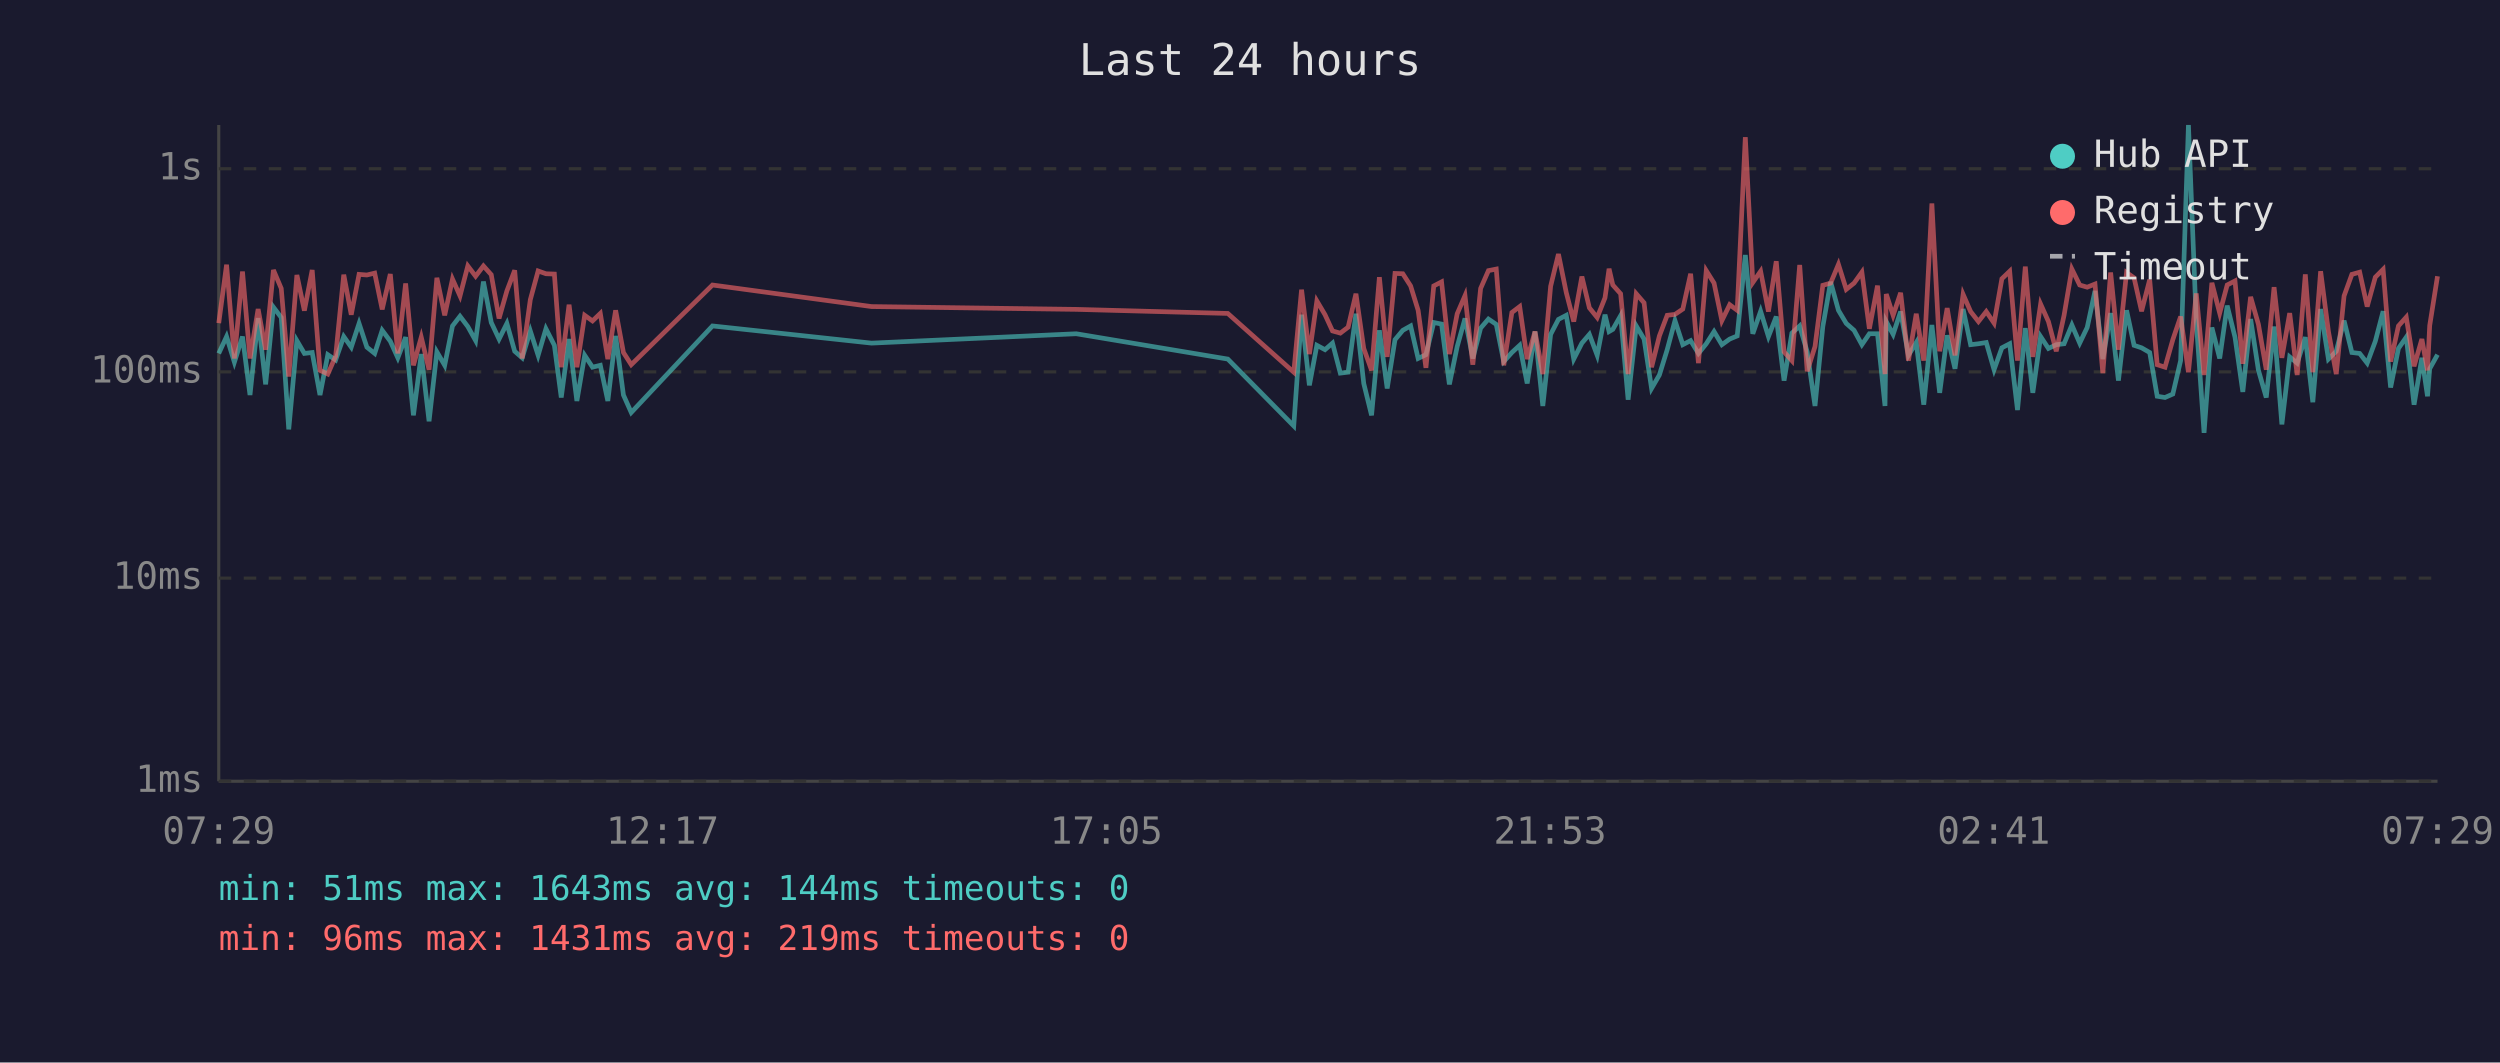
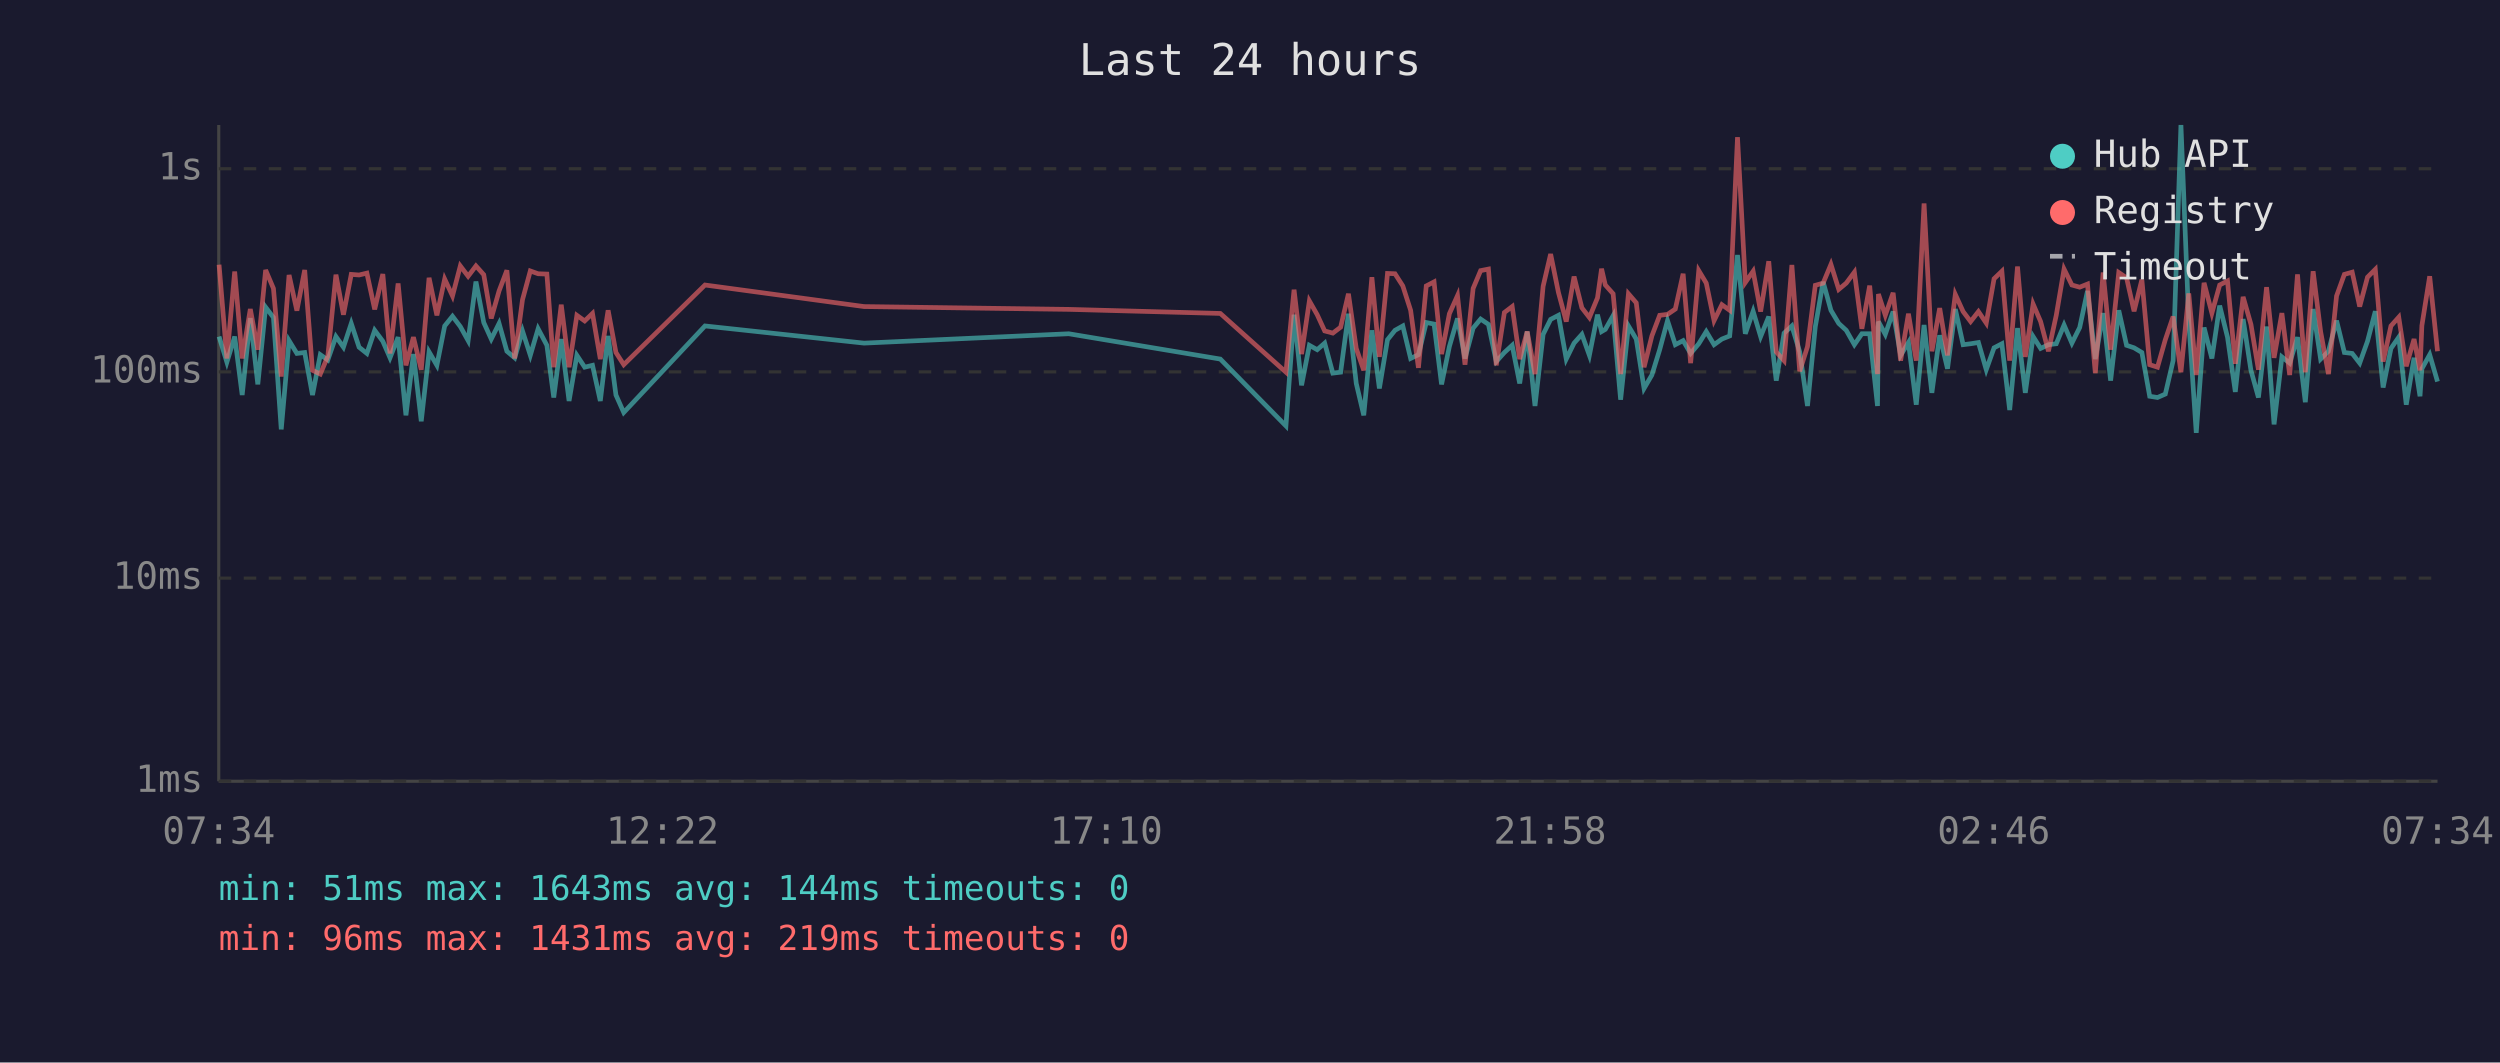
<svg xmlns="http://www.w3.org/2000/svg" viewBox="0 0 800 340" font-family="monospace" font-size="12">
  <rect width="800" height="340" fill="#1a1a2e" />
  <text x="400" y="24" fill="#e0e0e0" font-size="14" text-anchor="middle">Last 24 hours</text>
  <line x1="70" y1="40" x2="70" y2="250" stroke="#444" stroke-width="1" />
  <line x1="70" y1="250" x2="780" y2="250" stroke="#444" stroke-width="1" />
  <line x1="70" y1="250" x2="780" y2="250" stroke="#333" stroke-width="1" stroke-dasharray="4" />
  <text x="65" y="250" fill="#888" text-anchor="end" dominant-baseline="middle">1ms</text>
  <line x1="70" y1="185" x2="780" y2="185" stroke="#333" stroke-width="1" stroke-dasharray="4" />
  <text x="65" y="185" fill="#888" text-anchor="end" dominant-baseline="middle">10ms</text>
  <line x1="70" y1="119" x2="780" y2="119" stroke="#333" stroke-width="1" stroke-dasharray="4" />
  <text x="65" y="119" fill="#888" text-anchor="end" dominant-baseline="middle">100ms</text>
  <line x1="70" y1="54" x2="780" y2="54" stroke="#333" stroke-width="1" stroke-dasharray="4" />
  <text x="65" y="54" fill="#888" text-anchor="end" dominant-baseline="middle">1s</text>
-   <text x="70" y="270" fill="#888" text-anchor="middle">07:29</text>
-   <text x="212" y="270" fill="#888" text-anchor="middle">12:17</text>
-   <text x="354" y="270" fill="#888" text-anchor="middle">17:05</text>
-   <text x="496" y="270" fill="#888" text-anchor="middle">21:53</text>
-   <text x="638" y="270" fill="#888" text-anchor="middle">02:41</text>
-   <text x="780" y="270" fill="#888" text-anchor="middle">07:29</text>
-   <polyline points="70.0,113.1 72.5,107.7 75.0,115.9 77.6,107.7 80.0,126.4 82.6,101.8 85.0,123.0 87.5,98.3 90.0,101.6 92.4,137.4 95.0,109.0 97.4,113.1 99.9,112.8 102.4,126.4 104.9,113.5 107.4,115.2 110.0,107.7 112.4,111.1 114.9,103.5 117.4,111.1 119.9,113.1 122.3,105.7 124.9,109.2 127.3,114.5 129.8,107.9 132.3,132.9 134.8,113.3 137.3,134.8 139.8,112.6 142.3,116.9 144.8,104.3 147.2,101.2 149.7,104.5 152.2,109.0 154.7,90.1 157.2,103.2 159.7,108.5 162.2,103.5 164.7,112.4 167.1,114.5 169.7,105.9 172.2,113.7 174.7,105.2 177.4,110.5 179.6,127.2 182.1,108.5 184.6,128.3 187.1,113.7 189.6,117.5 192.1,116.9 194.5,128.3 197.0,107.5 199.5,126.4 202.0,132.0 228.0,104.3 278.9,109.8 344.4,106.8 392.9,114.9 414.0,136.3 416.5,100.7 419.0,123.3 421.4,110.5 424.0,111.9 426.4,109.8 428.9,119.4 431.4,119.1 433.9,100.4 436.4,122.7 438.9,132.9 441.4,105.7 443.9,124.3 446.4,108.7 448.9,105.7 451.4,104.3 453.8,114.7 456.3,113.5 458.8,103.2 461.3,103.7 463.8,123.0 466.3,110.9 468.8,101.9 471.3,114.7 473.8,105.0 476.3,102.1 478.8,103.8 481.2,115.7 483.8,112.8 486.3,110.5 488.7,122.7 491.2,106.1 493.7,129.9 496.2,107.0 498.7,102.2 501.2,100.9 503.6,114.9 506.2,109.8 508.6,107.0 511.1,113.7 513.6,100.7 514.9,106.1 516.1,105.4 518.6,101.0 521.0,127.9 523.6,104.3 526.1,108.5 528.5,124.3 531.0,120.0 533.5,111.9 536.0,102.6 538.5,110.3 541.0,109.0 543.5,113.1 546.0,110.0 548.5,106.1 551.0,110.3 553.5,108.5 555.9,107.5 558.5,81.6 560.9,106.8 563.4,99.6 565.9,107.7 568.4,101.3 570.9,121.8 573.4,106.6 575.9,104.3 578.3,112.6 580.8,129.9 583.3,104.5 585.8,90.2 588.3,99.3 590.8,103.5 593.3,105.7 595.8,110.3 598.2,106.8 600.8,106.8 603.2,129.9 603.6,102.9 605.8,107.0 608.2,99.7 610.7,113.7 613.2,109.6 615.6,129.5 618.2,104.0 620.7,125.7 623.1,107.3 625.6,118.0 628.2,98.9 630.6,110.3 633.1,110.0 635.6,109.6 638.1,118.3 640.6,111.3 643.1,110.0 645.6,131.2 648.1,105.0 650.5,125.7 653.0,107.7 655.5,111.5 658.0,110.3 660.5,110.0 663.0,104.0 665.5,109.8 667.9,104.8 670.4,93.1 672.9,114.9 675.4,100.2 677.9,121.8 680.5,99.3 682.9,110.5 685.3,111.3 687.9,112.8 690.3,126.8 692.8,127.2 695.3,126.1 697.8,115.4 700.3,40.0 702.8,102.7 705.3,138.5 707.8,104.8 710.3,114.7 712.7,97.8 715.2,107.9 717.7,125.4 720.2,102.1 722.7,118.5 725.2,127.2 727.7,104.5 730.2,135.8 732.7,114.2 735.1,116.2 737.7,107.9 740.1,128.7 742.6,98.9 745.1,114.9 747.6,112.4 750.1,102.6 752.6,112.8 755.1,113.1 757.5,116.2 760.1,109.2 762.6,99.6 765.0,124.0 767.5,111.5 770.0,107.9 772.5,129.5 775.0,114.5 776.8,126.8 777.5,118.0 780.0,113.5" fill="none" stroke="#4ecdc4" stroke-width="1.5" opacity="0.6" />
-   <polyline points="70.0,103.4 72.5,84.7 75.0,114.7 77.6,86.9 80.0,114.7 82.6,98.9 85.0,111.9 87.5,86.4 90.0,92.3 92.4,120.5 95.0,88.0 97.4,99.4 99.9,86.4 102.4,118.5 104.9,119.7 107.4,114.0 110.0,87.9 112.4,100.7 114.9,87.8 117.4,88.0 119.9,87.4 122.3,99.0 124.9,87.7 127.3,113.1 129.8,90.7 132.3,116.9 134.8,107.9 137.3,118.3 139.8,88.9 142.3,100.9 144.8,89.3 147.2,94.7 149.7,85.1 152.2,88.4 154.7,85.1 157.2,87.9 159.7,101.9 162.2,93.1 164.7,86.5 167.1,114.7 169.7,95.9 172.2,86.7 174.7,87.6 177.4,87.7 179.6,117.5 182.1,97.5 184.6,117.5 187.1,100.9 189.6,102.7 192.1,100.3 194.5,114.9 197.0,99.3 199.5,112.8 202.0,116.7 228.0,91.2 278.9,98.1 344.4,99.0 392.9,100.3 414.0,119.1 416.5,92.7 419.0,113.3 421.4,96.3 424.0,100.7 426.4,105.9 428.9,106.6 431.4,104.7 433.9,94.0 436.4,111.5 438.9,118.5 441.4,88.7 443.9,114.2 446.4,87.5 448.9,87.6 451.4,91.5 453.8,99.3 456.3,117.7 458.8,91.5 461.3,90.2 463.8,113.3 466.3,100.4 468.8,94.6 471.3,116.7 473.8,92.3 476.3,86.6 478.8,86.1 481.2,116.9 483.8,100.0 486.3,98.1 488.7,114.9 491.2,106.1 493.7,119.7 496.2,91.6 498.7,81.3 501.2,93.6 503.6,102.9 506.2,88.5 508.6,98.5 511.1,101.6 513.6,95.3 514.9,86.0 516.1,91.2 518.6,94.0 521.0,119.7 523.6,94.0 526.1,96.9 528.5,117.5 531.0,107.5 533.5,100.9 536.0,100.6 538.5,98.9 541.0,87.6 543.5,116.2 546.0,86.6 548.5,90.6 551.0,102.6 553.5,97.5 555.9,99.3 558.5,43.9 560.9,90.4 563.4,86.8 565.9,99.7 568.4,83.6 570.9,112.6 573.4,115.4 575.9,84.8 578.3,118.8 580.8,110.9 583.3,91.3 585.8,90.6 588.3,84.6 590.8,92.6 593.3,90.6 595.8,87.1 598.2,105.2 600.8,91.4 603.2,119.7 603.6,94.1 605.8,100.9 608.2,93.7 610.7,115.4 613.2,100.4 615.6,115.4 618.2,65.1 620.7,112.4 623.1,98.6 625.6,113.7 628.2,94.2 630.6,99.7 633.1,102.9 635.6,99.7 638.1,103.4 640.6,89.2 643.1,86.8 645.6,115.4 648.1,85.3 650.5,114.2 653.0,97.3 655.5,102.9 658.0,112.4 660.5,100.9 663.0,86.1 665.5,91.2 667.9,91.9 670.4,90.9 672.9,119.4 675.4,87.2 677.9,111.9 680.5,87.2 682.9,88.9 685.3,99.6 687.9,89.5 690.3,116.7 692.8,117.5 695.3,108.7 697.8,101.3 700.3,119.1 702.8,93.9 705.3,120.0 707.8,90.5 710.3,100.2 712.7,91.2 715.2,89.9 717.7,116.4 720.2,95.0 722.7,103.8 725.2,118.3 727.7,91.9 730.2,114.5 732.7,100.2 735.1,120.0 737.7,87.8 740.1,119.1 742.6,86.8 745.1,106.1 747.6,119.7 750.1,94.7 752.6,87.8 755.1,87.1 757.5,98.1 760.1,88.7 762.6,86.2 765.0,115.7 767.5,104.3 770.0,101.5 772.5,117.2 775.0,108.5 776.8,118.5 777.5,104.2 780.0,88.4" fill="none" stroke="#ff6b6b" stroke-width="1.5" opacity="0.6" />
+   <text x="70" y="270" fill="#888" text-anchor="middle">07:34</text>
+   <text x="212" y="270" fill="#888" text-anchor="middle">12:22</text>
+   <text x="354" y="270" fill="#888" text-anchor="middle">17:10</text>
+   <text x="496" y="270" fill="#888" text-anchor="middle">21:58</text>
+   <text x="638" y="270" fill="#888" text-anchor="middle">02:46</text>
+   <text x="780" y="270" fill="#888" text-anchor="middle">07:34</text>
+   <polyline points="70.1,107.7 72.6,115.9 75.1,107.7 77.5,126.4 80.1,101.8 82.5,123.0 85.0,98.3 87.5,101.6 90.0,137.4 92.5,109.0 95.0,113.1 97.5,112.8 100.0,126.4 102.5,113.5 104.9,115.2 107.5,107.7 109.9,111.1 112.4,103.5 114.9,111.1 117.4,113.1 119.9,105.7 122.5,109.2 124.8,114.5 127.4,107.9 129.9,132.9 132.3,113.3 134.8,134.8 137.3,112.6 139.8,116.9 142.3,104.3 144.8,101.2 147.3,104.5 149.8,109.0 152.3,90.1 154.8,103.2 157.2,108.5 159.7,103.5 162.2,112.4 164.7,114.5 167.2,105.9 169.7,113.7 172.2,105.2 175.0,110.5 177.2,127.2 179.6,108.5 182.1,128.3 184.6,113.7 187.1,117.5 189.6,116.9 192.1,128.3 194.6,107.5 197.1,126.4 199.6,132.0 225.6,104.3 276.5,109.8 342.0,106.8 390.5,114.9 411.5,136.3 414.1,100.7 416.5,123.3 419.0,110.5 421.5,111.9 423.9,109.8 426.5,119.4 429.0,119.1 431.5,100.4 434.0,122.7 436.4,132.9 439.0,105.7 441.4,124.3 444.0,108.7 446.4,105.7 448.9,104.3 451.4,114.7 453.9,113.5 456.4,103.2 458.9,103.7 461.3,123.0 463.8,110.9 466.4,101.9 468.8,114.7 471.4,105.0 473.8,102.1 476.3,103.8 478.8,115.7 481.4,112.8 483.9,110.5 486.3,122.7 488.7,106.1 491.2,129.9 493.8,107.0 496.2,102.2 498.7,100.9 501.2,114.9 503.7,109.8 506.2,107.0 508.6,113.7 511.2,100.7 512.5,106.1 513.7,105.4 516.2,101.0 518.6,127.9 521.1,104.3 523.6,108.5 526.1,124.3 528.6,120.0 531.1,111.9 533.6,102.6 536.1,110.3 538.6,109.0 541.0,113.1 543.6,110.0 546.0,106.1 548.5,110.3 551.0,108.5 553.5,107.5 556.0,81.6 558.5,106.8 561.0,99.6 563.4,107.7 566.0,101.3 568.4,121.8 570.9,106.6 573.4,104.3 575.9,112.6 578.4,129.9 580.9,104.5 583.4,90.2 585.9,99.3 588.4,103.5 590.8,105.7 593.4,110.3 595.8,106.8 598.3,106.8 600.8,129.9 601.1,102.9 603.3,107.0 605.8,99.7 608.2,113.7 610.7,109.6 613.2,129.5 615.7,104.0 618.2,125.7 620.7,107.3 623.2,118.0 625.7,98.9 628.2,110.3 630.6,110.0 633.1,109.6 635.6,118.3 638.1,111.3 640.6,110.0 643.1,131.2 645.6,105.0 648.1,125.7 650.6,107.7 653.0,111.5 655.5,110.3 658.0,110.0 660.5,104.0 663.0,109.8 665.5,104.8 668.0,93.1 670.5,114.9 673.0,100.2 675.4,121.8 678.0,99.3 680.5,110.5 682.9,111.3 685.4,112.8 687.9,126.8 690.4,127.2 692.9,126.1 695.4,115.4 697.9,40.0 700.4,102.7 702.8,138.5 705.3,104.8 707.8,114.7 710.3,97.8 712.8,107.9 715.3,125.4 717.8,102.1 720.3,118.5 722.7,127.2 725.3,104.5 727.7,135.8 730.2,114.2 732.7,116.2 735.2,107.9 737.7,128.7 740.2,98.9 742.6,114.9 745.1,112.4 747.7,102.6 750.2,112.8 752.7,113.1 755.1,116.2 757.6,109.2 760.1,99.6 762.6,124.0 765.1,111.5 767.6,107.9 770.0,129.5 772.5,114.5 774.4,126.8 775.0,118.0 777.5,113.5 780.0,122.1" fill="none" stroke="#4ecdc4" stroke-width="1.5" opacity="0.6" />
+   <polyline points="70.1,84.7 72.6,114.7 75.1,86.9 77.5,114.7 80.1,98.9 82.5,111.9 85.0,86.4 87.5,92.3 90.0,120.5 92.5,88.0 95.0,99.4 97.5,86.4 100.0,118.5 102.5,119.7 104.9,114.0 107.5,87.9 109.9,100.7 112.4,87.8 114.9,88.0 117.4,87.4 119.9,99.0 122.5,87.7 124.8,113.1 127.4,90.7 129.9,116.9 132.3,107.9 134.8,118.3 137.3,88.9 139.8,100.9 142.3,89.3 144.8,94.7 147.3,85.1 149.8,88.4 152.3,85.1 154.8,87.9 157.2,101.9 159.7,93.1 162.2,86.5 164.7,114.7 167.2,95.9 169.7,86.7 172.2,87.6 175.0,87.7 177.2,117.5 179.6,97.5 182.1,117.5 184.6,100.9 187.1,102.7 189.6,100.3 192.1,114.9 194.6,99.3 197.1,112.8 199.6,116.7 225.6,91.2 276.5,98.1 342.0,99.0 390.5,100.3 411.5,119.1 414.1,92.7 416.5,113.3 419.0,96.3 421.5,100.7 423.9,105.9 426.5,106.6 429.0,104.7 431.5,94.0 434.0,111.5 436.4,118.5 439.0,88.7 441.4,114.2 444.0,87.5 446.4,87.6 448.9,91.5 451.4,99.3 453.9,117.7 456.4,91.5 458.9,90.2 461.3,113.3 463.8,100.4 466.4,94.6 468.8,116.7 471.4,92.3 473.8,86.6 476.3,86.1 478.8,116.9 481.4,100.0 483.9,98.1 486.3,114.9 488.7,106.1 491.2,119.7 493.8,91.6 496.2,81.3 498.7,93.6 501.2,102.9 503.7,88.5 506.2,98.5 508.6,101.6 511.2,95.3 512.5,86.0 513.7,91.2 516.2,94.0 518.6,119.7 521.1,94.0 523.6,96.9 526.1,117.5 528.6,107.5 531.1,100.9 533.6,100.6 536.1,98.9 538.6,87.6 541.0,116.2 543.6,86.6 546.0,90.6 548.5,102.6 551.0,97.5 553.5,99.3 556.0,43.9 558.5,90.4 561.0,86.8 563.4,99.7 566.0,83.6 568.4,112.6 570.9,115.4 573.4,84.8 575.9,118.8 578.4,110.9 580.9,91.3 583.4,90.6 585.9,84.6 588.4,92.6 590.8,90.6 593.4,87.1 595.8,105.2 598.3,91.4 600.8,119.7 601.1,94.1 603.3,100.9 605.8,93.7 608.2,115.4 610.7,100.4 613.2,115.4 615.7,65.1 618.2,112.4 620.7,98.6 623.2,113.7 625.7,94.2 628.2,99.7 630.6,102.9 633.1,99.7 635.6,103.4 638.1,89.2 640.6,86.8 643.1,115.4 645.6,85.3 648.1,114.2 650.6,97.3 653.0,102.9 655.5,112.4 658.0,100.9 660.5,86.1 663.0,91.2 665.5,91.9 668.0,90.9 670.5,119.4 673.0,87.2 675.4,111.9 678.0,87.2 680.5,88.9 682.9,99.6 685.4,89.5 687.9,116.7 690.4,117.5 692.9,108.7 695.4,101.3 697.9,119.1 700.4,93.9 702.8,120.0 705.3,90.5 707.8,100.2 710.3,91.2 712.8,89.9 715.3,116.4 717.8,95.0 720.3,103.8 722.7,118.3 725.3,91.9 727.7,114.5 730.2,100.2 732.7,120.0 735.2,87.8 737.7,119.1 740.2,86.8 742.6,106.1 745.1,119.7 747.7,94.7 750.2,87.8 752.7,87.1 755.1,98.1 757.6,88.7 760.1,86.2 762.6,115.7 765.1,104.3 767.6,101.5 770.0,117.2 772.5,108.5 774.4,118.5 775.0,104.2 777.5,88.4 780.0,112.4" fill="none" stroke="#ff6b6b" stroke-width="1.5" opacity="0.6" />
  <circle cx="660" cy="50" r="4" fill="#4ecdc4" />
  <text x="670" y="50" fill="#e0e0e0" dominant-baseline="middle">Hub API</text>
  <circle cx="660" cy="68" r="4" fill="#ff6b6b" />
  <text x="670" y="68" fill="#e0e0e0" dominant-baseline="middle">Registry</text>
  <line x1="656" y1="82" x2="664" y2="82" stroke="#e0e0e0" stroke-width="1.5" stroke-dasharray="4,3" opacity="0.7" />
  <text x="670" y="86" fill="#e0e0e0" dominant-baseline="middle">Timeout</text>
  <text x="70" y="288" fill="#4ecdc4" font-size="11">min: 51ms  max: 1643ms  avg: 144ms  timeouts: 0</text>
  <text x="70" y="304" fill="#ff6b6b" font-size="11">min: 96ms  max: 1431ms  avg: 219ms  timeouts: 0</text>
</svg>
